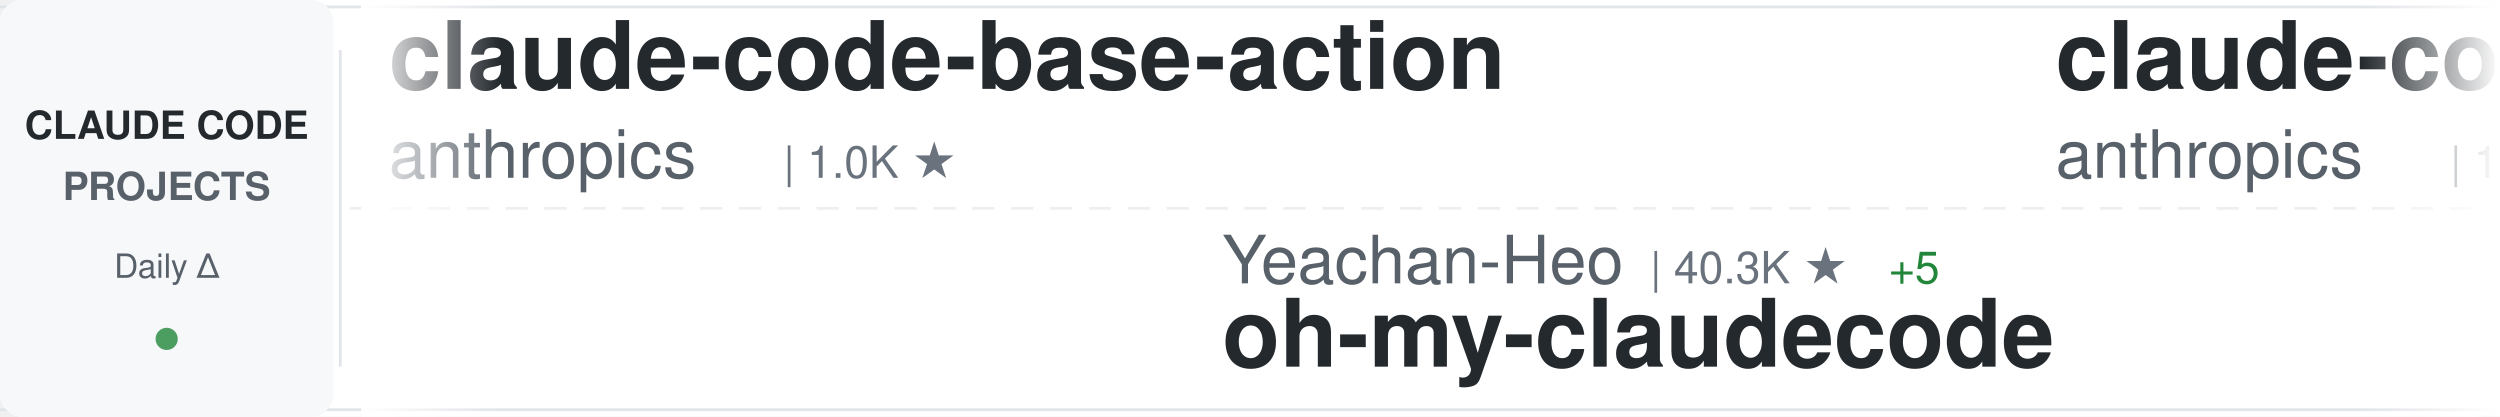
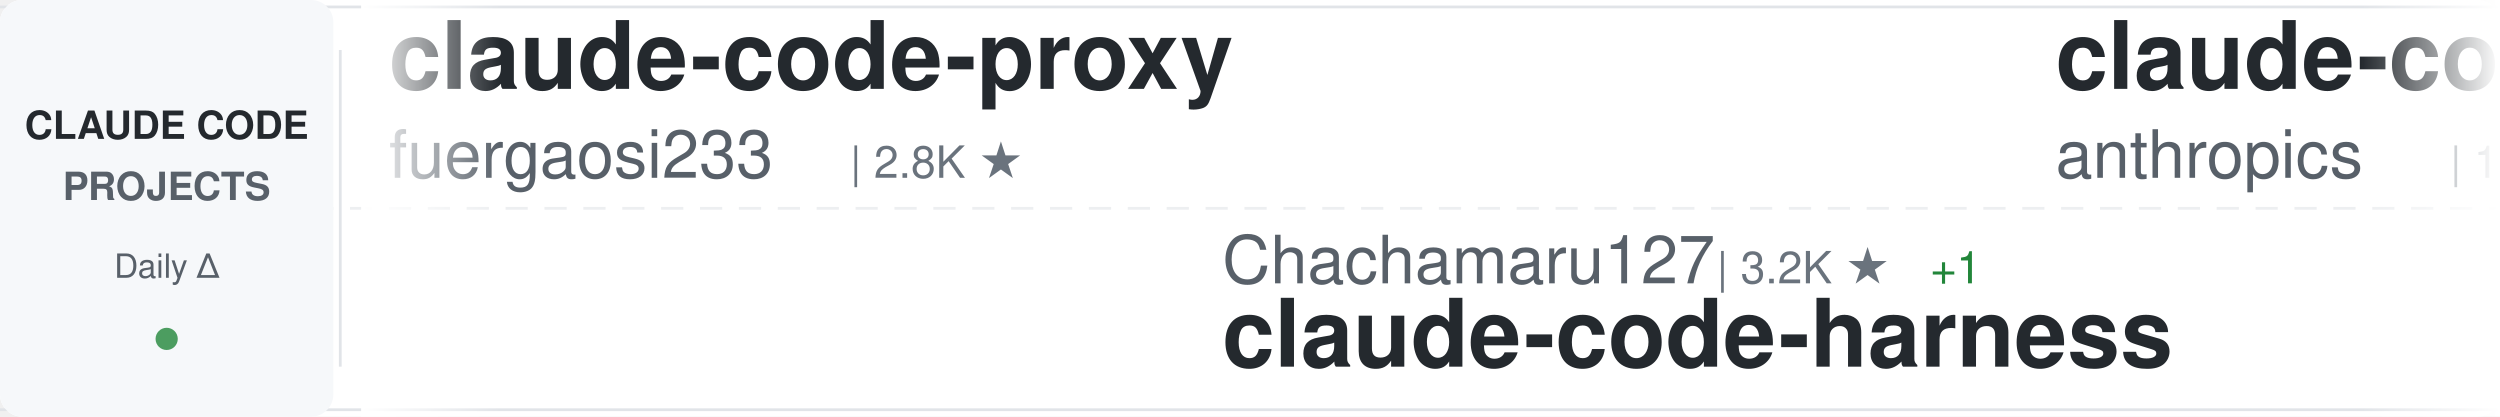
<svg xmlns="http://www.w3.org/2000/svg" width="900" height="150">
  <defs>
    <linearGradient id="awesomeLeftFade" x1="0%" y1="0%" x2="100%" y2="0%">
      <stop offset="0%" style="stop-color:#ffffff;stop-opacity:1" />
      <stop offset="100%" style="stop-color:#ffffff;stop-opacity:0" />
    </linearGradient>
    <linearGradient id="awesomeRightFade" x1="0%" y1="0%" x2="100%" y2="0%">
      <stop offset="0%" style="stop-color:#ffffff;stop-opacity:0" />
      <stop offset="100%" style="stop-color:#ffffff;stop-opacity:1" />
    </linearGradient>
  </defs>
  <rect width="900" height="150" fill="#ffffff" rx="8" />
  <rect x="0" y="2" width="900" height="1" fill="#e1e4e8" />
  <rect x="0" y="147" width="900" height="1" fill="#e1e4e8" />
  <line x1="0" y1="75" x2="900" y2="75" stroke="#e1e4e8" stroke-width="1" stroke-dasharray="8 6" opacity="0.6" />
  <rect x="0" y="0" width="120" height="150" fill="#f6f8fa" rx="8" />
  <text x="60" y="50" font-family="-apple-system, BlinkMacSystemFont, 'Segoe UI', Helvetica, Arial, sans-serif" font-size="14" font-weight="600" fill="#24292e" text-anchor="middle">CLAUDE CODE</text>
  <text x="60" y="72" font-family="-apple-system, BlinkMacSystemFont, 'Segoe UI', Helvetica, Arial, sans-serif" font-size="14" font-weight="600" fill="#586069" text-anchor="middle">PROJECTS</text>
  <text x="60" y="100" font-family="-apple-system, BlinkMacSystemFont, 'Segoe UI', Helvetica, Arial, sans-serif" font-size="12" font-weight="500" fill="#586069" text-anchor="middle">Daily Δ</text>
  <circle cx="60" cy="122" r="4" fill="#22863a" opacity="0.8" />
  <rect x="122" y="18" width="1" height="114" fill="#e1e4e8" />
  <clipPath id="awesomeTickerClip">
    <rect x="130" y="0" width="770" height="150" />
  </clipPath>
  <g clip-path="url(#awesomeTickerClip)">
    <g id="awesomeTickerItems">
      <animateTransform attributeName="transform" attributeType="XML" type="translate" from="0 0" to="-3000 0" dur="54s" repeatCount="indefinite" />
      <g transform="translate(0, 0)">
+         <text x="140" y="32" font-family="-apple-system, BlinkMacSystemFont, 'Segoe UI', Helvetica, Arial, sans-serif" font-size="34" font-weight="600" fill="#24292e">claude-code-proxy</text>
+         <text x="140" y="64" font-family="-apple-system, BlinkMacSystemFont, 'Segoe UI', Helvetica, Arial, sans-serif" font-size="24" font-weight="400" fill="#586069">fuergaosi233</text>
+         <text x="306" y="64" font-family="-apple-system, BlinkMacSystemFont, 'Segoe UI', Helvetica, Arial, sans-serif" font-size="16" font-weight="500" fill="#6a737d">| 2.8K ★</text>
+       </g>
+       <g transform="translate(300, 0)">
+         <text x="140" y="102" font-family="-apple-system, BlinkMacSystemFont, 'Segoe UI', Helvetica, Arial, sans-serif" font-size="24" font-weight="400" fill="#586069">Chachamaru127</text>
+         <text x="318" y="102" font-family="-apple-system, BlinkMacSystemFont, 'Segoe UI', Helvetica, Arial, sans-serif" font-size="16" font-weight="500" fill="#6a737d">| 3.2K ★</text>
+         <text x="395" y="102" font-family="-apple-system, BlinkMacSystemFont, 'Segoe UI', Helvetica, Arial, sans-serif" font-size="16" font-weight="500" fill="#22863a"> +1</text>
+         <text x="140" y="132" font-family="-apple-system, BlinkMacSystemFont, 'Segoe UI', Helvetica, Arial, sans-serif" font-size="34" font-weight="600" fill="#24292e">claude-code-harness</text>
+       </g>
+       <g transform="translate(600, 0)">
        <text x="140" y="32" font-family="-apple-system, BlinkMacSystemFont, 'Segoe UI', Helvetica, Arial, sans-serif" font-size="34" font-weight="600" fill="#24292e">claude-code-base-action</text>
        <text x="140" y="64" font-family="-apple-system, BlinkMacSystemFont, 'Segoe UI', Helvetica, Arial, sans-serif" font-size="24" font-weight="400" fill="#586069">anthropics</text>
        <text x="282" y="64" font-family="-apple-system, BlinkMacSystemFont, 'Segoe UI', Helvetica, Arial, sans-serif" font-size="16" font-weight="500" fill="#6a737d">| 1.0K ★</text>
      </g>
-       <g transform="translate(300, 0)">
-         <text x="140" y="102" font-family="-apple-system, BlinkMacSystemFont, 'Segoe UI', Helvetica, Arial, sans-serif" font-size="24" font-weight="400" fill="#586069">Yeachan-Heo</text>
-         <text x="294" y="102" font-family="-apple-system, BlinkMacSystemFont, 'Segoe UI', Helvetica, Arial, sans-serif" font-size="16" font-weight="500" fill="#6a737d">| 40.3K ★</text>
-         <text x="380" y="102" font-family="-apple-system, BlinkMacSystemFont, 'Segoe UI', Helvetica, Arial, sans-serif" font-size="16" font-weight="500" fill="#22863a"> +5</text>
-         <text x="140" y="132" font-family="-apple-system, BlinkMacSystemFont, 'Segoe UI', Helvetica, Arial, sans-serif" font-size="34" font-weight="600" fill="#24292e">oh-my-claudecode</text>
-       </g>
-       <g transform="translate(600, 0)">
-         <text x="140" y="32" font-family="-apple-system, BlinkMacSystemFont, 'Segoe UI', Helvetica, Arial, sans-serif" font-size="34" font-weight="600" fill="#24292e">claude-code</text>
-         <text x="140" y="64" font-family="-apple-system, BlinkMacSystemFont, 'Segoe UI', Helvetica, Arial, sans-serif" font-size="24" font-weight="400" fill="#586069">anthropics</text>
-         <text x="282" y="64" font-family="-apple-system, BlinkMacSystemFont, 'Segoe UI', Helvetica, Arial, sans-serif" font-size="16" font-weight="500" fill="#6a737d">| 153.4K ★</text>
-         <text x="377" y="64" font-family="-apple-system, BlinkMacSystemFont, 'Segoe UI', Helvetica, Arial, sans-serif" font-size="16" font-weight="500" fill="#22863a"> +6</text>
-       </g>
      <g transform="translate(900, 0)">
-         <text x="140" y="102" font-family="-apple-system, BlinkMacSystemFont, 'Segoe UI', Helvetica, Arial, sans-serif" font-size="24" font-weight="400" fill="#586069">ChinaSiro</text>
-         <text x="270" y="102" font-family="-apple-system, BlinkMacSystemFont, 'Segoe UI', Helvetica, Arial, sans-serif" font-size="16" font-weight="500" fill="#6a737d">| 9.7K ★</text>
-         <text x="140" y="132" font-family="-apple-system, BlinkMacSystemFont, 'Segoe UI', Helvetica, Arial, sans-serif" font-size="34" font-weight="600" fill="#24292e">claude-code-sourcemap</text>
+         <text x="140" y="102" font-family="-apple-system, BlinkMacSystemFont, 'Segoe UI', Helvetica, Arial, sans-serif" font-size="24" font-weight="400" fill="#586069">OneRedOak</text>
+         <text x="270" y="102" font-family="-apple-system, BlinkMacSystemFont, 'Segoe UI', Helvetica, Arial, sans-serif" font-size="16" font-weight="500" fill="#6a737d">| 3.9K ★</text>
+         <text x="140" y="132" font-family="-apple-system, BlinkMacSystemFont, 'Segoe UI', Helvetica, Arial, sans-serif" font-size="34" font-weight="600" fill="#24292e">claude-code-workflows</text>
      </g>
      <g transform="translate(1200, 0)">
-         <text x="140" y="32" font-family="-apple-system, BlinkMacSystemFont, 'Segoe UI', Helvetica, Arial, sans-serif" font-size="34" font-weight="600" fill="#24292e">claude-code-harness</text>
-         <text x="140" y="64" font-family="-apple-system, BlinkMacSystemFont, 'Segoe UI', Helvetica, Arial, sans-serif" font-size="24" font-weight="400" fill="#586069">Chachamaru127</text>
-         <text x="318" y="64" font-family="-apple-system, BlinkMacSystemFont, 'Segoe UI', Helvetica, Arial, sans-serif" font-size="16" font-weight="500" fill="#6a737d">| 3.2K ★</text>
-         <text x="395" y="64" font-family="-apple-system, BlinkMacSystemFont, 'Segoe UI', Helvetica, Arial, sans-serif" font-size="16" font-weight="500" fill="#22863a"> +1</text>
+         <text x="140" y="32" font-family="-apple-system, BlinkMacSystemFont, 'Segoe UI', Helvetica, Arial, sans-serif" font-size="34" font-weight="600" fill="#24292e">claude-code-source-code</text>
+         <text x="140" y="64" font-family="-apple-system, BlinkMacSystemFont, 'Segoe UI', Helvetica, Arial, sans-serif" font-size="24" font-weight="400" fill="#586069">777genius</text>
+         <text x="270" y="64" font-family="-apple-system, BlinkMacSystemFont, 'Segoe UI', Helvetica, Arial, sans-serif" font-size="16" font-weight="500" fill="#6a737d">| 937 ★</text>
      </g>
      <g transform="translate(1500, 0)">
-         <text x="140" y="102" font-family="-apple-system, BlinkMacSystemFont, 'Segoe UI', Helvetica, Arial, sans-serif" font-size="24" font-weight="400" fill="#586069">ponponon</text>
-         <text x="258" y="102" font-family="-apple-system, BlinkMacSystemFont, 'Segoe UI', Helvetica, Arial, sans-serif" font-size="16" font-weight="500" fill="#6a737d">| 2.3K ★</text>
-         <text x="140" y="132" font-family="-apple-system, BlinkMacSystemFont, 'Segoe UI', Helvetica, Arial, sans-serif" font-size="34" font-weight="600" fill="#24292e">claude_code_src</text>
+         <text x="140" y="102" font-family="-apple-system, BlinkMacSystemFont, 'Segoe UI', Helvetica, Arial, sans-serif" font-size="24" font-weight="400" fill="#586069">lorryjovens-hub</text>
+         <text x="342" y="102" font-family="-apple-system, BlinkMacSystemFont, 'Segoe UI', Helvetica, Arial, sans-serif" font-size="16" font-weight="500" fill="#6a737d">| 1.7K ★</text>
+         <text x="140" y="132" font-family="-apple-system, BlinkMacSystemFont, 'Segoe UI', Helvetica, Arial, sans-serif" font-size="34" font-weight="600" fill="#24292e">claude-code-rust</text>
      </g>
      <g transform="translate(1800, 0)">
-         <text x="140" y="32" font-family="-apple-system, BlinkMacSystemFont, 'Segoe UI', Helvetica, Arial, sans-serif" font-size="34" font-weight="600" fill="#24292e">my-claude-code-setup</text>
-         <text x="140" y="64" font-family="-apple-system, BlinkMacSystemFont, 'Segoe UI', Helvetica, Arial, sans-serif" font-size="24" font-weight="400" fill="#586069">centminmod</text>
-         <text x="282" y="64" font-family="-apple-system, BlinkMacSystemFont, 'Segoe UI', Helvetica, Arial, sans-serif" font-size="16" font-weight="500" fill="#6a737d">| 2.7K ★</text>
+         <text x="140" y="32" font-family="-apple-system, BlinkMacSystemFont, 'Segoe UI', Helvetica, Arial, sans-serif" font-size="34" font-weight="600" fill="#24292e">claude-code-from-scratch</text>
+         <text x="140" y="64" font-family="-apple-system, BlinkMacSystemFont, 'Segoe UI', Helvetica, Arial, sans-serif" font-size="24" font-weight="400" fill="#586069">Windy3f3f3f3f</text>
+         <text x="318" y="64" font-family="-apple-system, BlinkMacSystemFont, 'Segoe UI', Helvetica, Arial, sans-serif" font-size="16" font-weight="500" fill="#6a737d">| 2.8K ★</text>
      </g>
      <g transform="translate(2100, 0)">
-         <text x="140" y="102" font-family="-apple-system, BlinkMacSystemFont, 'Segoe UI', Helvetica, Arial, sans-serif" font-size="24" font-weight="400" fill="#586069">KPR111</text>
-         <text x="234" y="102" font-family="-apple-system, BlinkMacSystemFont, 'Segoe UI', Helvetica, Arial, sans-serif" font-size="16" font-weight="500" fill="#6a737d">| 18 ★</text>
-         <text x="140" y="132" font-family="-apple-system, BlinkMacSystemFont, 'Segoe UI', Helvetica, Arial, sans-serif" font-size="34" font-weight="600" fill="#24292e">Claude-Code</text>
+         <text x="140" y="102" font-family="-apple-system, BlinkMacSystemFont, 'Segoe UI', Helvetica, Arial, sans-serif" font-size="24" font-weight="400" fill="#586069">anthropics</text>
+         <text x="282" y="102" font-family="-apple-system, BlinkMacSystemFont, 'Segoe UI', Helvetica, Arial, sans-serif" font-size="16" font-weight="500" fill="#6a737d">| 9.6K ★</text>
+         <text x="359" y="102" font-family="-apple-system, BlinkMacSystemFont, 'Segoe UI', Helvetica, Arial, sans-serif" font-size="16" font-weight="500" fill="#22863a"> +1</text>
+         <text x="140" y="132" font-family="-apple-system, BlinkMacSystemFont, 'Segoe UI', Helvetica, Arial, sans-serif" font-size="34" font-weight="600" fill="#24292e">claude-code-action</text>
      </g>
      <g transform="translate(2400, 0)">
-         <text x="140" y="32" font-family="-apple-system, BlinkMacSystemFont, 'Segoe UI', Helvetica, Arial, sans-serif" font-size="34" font-weight="600" fill="#24292e">Claude-Code</text>
-         <text x="140" y="64" font-family="-apple-system, BlinkMacSystemFont, 'Segoe UI', Helvetica, Arial, sans-serif" font-size="24" font-weight="400" fill="#586069">pengchengneo</text>
-         <text x="306" y="64" font-family="-apple-system, BlinkMacSystemFont, 'Segoe UI', Helvetica, Arial, sans-serif" font-size="16" font-weight="500" fill="#6a737d">| 1.8K ★</text>
+         <text x="140" y="32" font-family="-apple-system, BlinkMacSystemFont, 'Segoe UI', Helvetica, Arial, sans-serif" font-size="34" font-weight="600" fill="#24292e">claude-code-engineering</text>
+         <text x="140" y="64" font-family="-apple-system, BlinkMacSystemFont, 'Segoe UI', Helvetica, Arial, sans-serif" font-size="24" font-weight="400" fill="#586069">huangjia2019</text>
+         <text x="306" y="64" font-family="-apple-system, BlinkMacSystemFont, 'Segoe UI', Helvetica, Arial, sans-serif" font-size="16" font-weight="500" fill="#6a737d">| 1.1K ★</text>
      </g>
      <g transform="translate(2700, 0)">
-         <text x="140" y="102" font-family="-apple-system, BlinkMacSystemFont, 'Segoe UI', Helvetica, Arial, sans-serif" font-size="24" font-weight="400" fill="#586069">Pimzino</text>
-         <text x="246" y="102" font-family="-apple-system, BlinkMacSystemFont, 'Segoe UI', Helvetica, Arial, sans-serif" font-size="16" font-weight="500" fill="#6a737d">| 3.9K ★</text>
-         <text x="140" y="132" font-family="-apple-system, BlinkMacSystemFont, 'Segoe UI', Helvetica, Arial, sans-serif" font-size="34" font-weight="600" fill="#24292e">claude-code-spec-workflo...</text>
+         <text x="140" y="102" font-family="-apple-system, BlinkMacSystemFont, 'Segoe UI', Helvetica, Arial, sans-serif" font-size="24" font-weight="400" fill="#586069">https-deeplearning-ai</text>
+         <text x="414" y="102" font-family="-apple-system, BlinkMacSystemFont, 'Segoe UI', Helvetica, Arial, sans-serif" font-size="16" font-weight="500" fill="#6a737d">| 559 ★</text>
+         <text x="140" y="132" font-family="-apple-system, BlinkMacSystemFont, 'Segoe UI', Helvetica, Arial, sans-serif" font-size="34" font-weight="600" fill="#24292e">sc-claude-code-files</text>
      </g>
      <g transform="translate(3000, 0)">
+         <text x="140" y="32" font-family="-apple-system, BlinkMacSystemFont, 'Segoe UI', Helvetica, Arial, sans-serif" font-size="34" font-weight="600" fill="#24292e">claude-code-proxy</text>
+         <text x="140" y="64" font-family="-apple-system, BlinkMacSystemFont, 'Segoe UI', Helvetica, Arial, sans-serif" font-size="24" font-weight="400" fill="#586069">fuergaosi233</text>
+         <text x="306" y="64" font-family="-apple-system, BlinkMacSystemFont, 'Segoe UI', Helvetica, Arial, sans-serif" font-size="16" font-weight="500" fill="#6a737d">| 2.8K ★</text>
+       </g>
+       <g transform="translate(3300, 0)">
+         <text x="140" y="102" font-family="-apple-system, BlinkMacSystemFont, 'Segoe UI', Helvetica, Arial, sans-serif" font-size="24" font-weight="400" fill="#586069">Chachamaru127</text>
+         <text x="318" y="102" font-family="-apple-system, BlinkMacSystemFont, 'Segoe UI', Helvetica, Arial, sans-serif" font-size="16" font-weight="500" fill="#6a737d">| 3.2K ★</text>
+         <text x="395" y="102" font-family="-apple-system, BlinkMacSystemFont, 'Segoe UI', Helvetica, Arial, sans-serif" font-size="16" font-weight="500" fill="#22863a"> +1</text>
+         <text x="140" y="132" font-family="-apple-system, BlinkMacSystemFont, 'Segoe UI', Helvetica, Arial, sans-serif" font-size="34" font-weight="600" fill="#24292e">claude-code-harness</text>
+       </g>
+       <g transform="translate(3600, 0)">
        <text x="140" y="32" font-family="-apple-system, BlinkMacSystemFont, 'Segoe UI', Helvetica, Arial, sans-serif" font-size="34" font-weight="600" fill="#24292e">claude-code-base-action</text>
        <text x="140" y="64" font-family="-apple-system, BlinkMacSystemFont, 'Segoe UI', Helvetica, Arial, sans-serif" font-size="24" font-weight="400" fill="#586069">anthropics</text>
        <text x="282" y="64" font-family="-apple-system, BlinkMacSystemFont, 'Segoe UI', Helvetica, Arial, sans-serif" font-size="16" font-weight="500" fill="#6a737d">| 1.0K ★</text>
      </g>
-       <g transform="translate(3300, 0)">
-         <text x="140" y="102" font-family="-apple-system, BlinkMacSystemFont, 'Segoe UI', Helvetica, Arial, sans-serif" font-size="24" font-weight="400" fill="#586069">Yeachan-Heo</text>
-         <text x="294" y="102" font-family="-apple-system, BlinkMacSystemFont, 'Segoe UI', Helvetica, Arial, sans-serif" font-size="16" font-weight="500" fill="#6a737d">| 40.3K ★</text>
-         <text x="380" y="102" font-family="-apple-system, BlinkMacSystemFont, 'Segoe UI', Helvetica, Arial, sans-serif" font-size="16" font-weight="500" fill="#22863a"> +5</text>
-         <text x="140" y="132" font-family="-apple-system, BlinkMacSystemFont, 'Segoe UI', Helvetica, Arial, sans-serif" font-size="34" font-weight="600" fill="#24292e">oh-my-claudecode</text>
-       </g>
-       <g transform="translate(3600, 0)">
-         <text x="140" y="32" font-family="-apple-system, BlinkMacSystemFont, 'Segoe UI', Helvetica, Arial, sans-serif" font-size="34" font-weight="600" fill="#24292e">claude-code</text>
-         <text x="140" y="64" font-family="-apple-system, BlinkMacSystemFont, 'Segoe UI', Helvetica, Arial, sans-serif" font-size="24" font-weight="400" fill="#586069">anthropics</text>
-         <text x="282" y="64" font-family="-apple-system, BlinkMacSystemFont, 'Segoe UI', Helvetica, Arial, sans-serif" font-size="16" font-weight="500" fill="#6a737d">| 153.4K ★</text>
-         <text x="377" y="64" font-family="-apple-system, BlinkMacSystemFont, 'Segoe UI', Helvetica, Arial, sans-serif" font-size="16" font-weight="500" fill="#22863a"> +6</text>
-       </g>
      <g transform="translate(3900, 0)">
-         <text x="140" y="102" font-family="-apple-system, BlinkMacSystemFont, 'Segoe UI', Helvetica, Arial, sans-serif" font-size="24" font-weight="400" fill="#586069">ChinaSiro</text>
-         <text x="270" y="102" font-family="-apple-system, BlinkMacSystemFont, 'Segoe UI', Helvetica, Arial, sans-serif" font-size="16" font-weight="500" fill="#6a737d">| 9.7K ★</text>
-         <text x="140" y="132" font-family="-apple-system, BlinkMacSystemFont, 'Segoe UI', Helvetica, Arial, sans-serif" font-size="34" font-weight="600" fill="#24292e">claude-code-sourcemap</text>
+         <text x="140" y="102" font-family="-apple-system, BlinkMacSystemFont, 'Segoe UI', Helvetica, Arial, sans-serif" font-size="24" font-weight="400" fill="#586069">OneRedOak</text>
+         <text x="270" y="102" font-family="-apple-system, BlinkMacSystemFont, 'Segoe UI', Helvetica, Arial, sans-serif" font-size="16" font-weight="500" fill="#6a737d">| 3.9K ★</text>
+         <text x="140" y="132" font-family="-apple-system, BlinkMacSystemFont, 'Segoe UI', Helvetica, Arial, sans-serif" font-size="34" font-weight="600" fill="#24292e">claude-code-workflows</text>
      </g>
    </g>
  </g>
  <rect x="130" y="0" width="50" height="150" fill="url(#awesomeLeftFade)" />
  <rect x="850" y="0" width="50" height="150" fill="url(#awesomeRightFade)" />
</svg>
